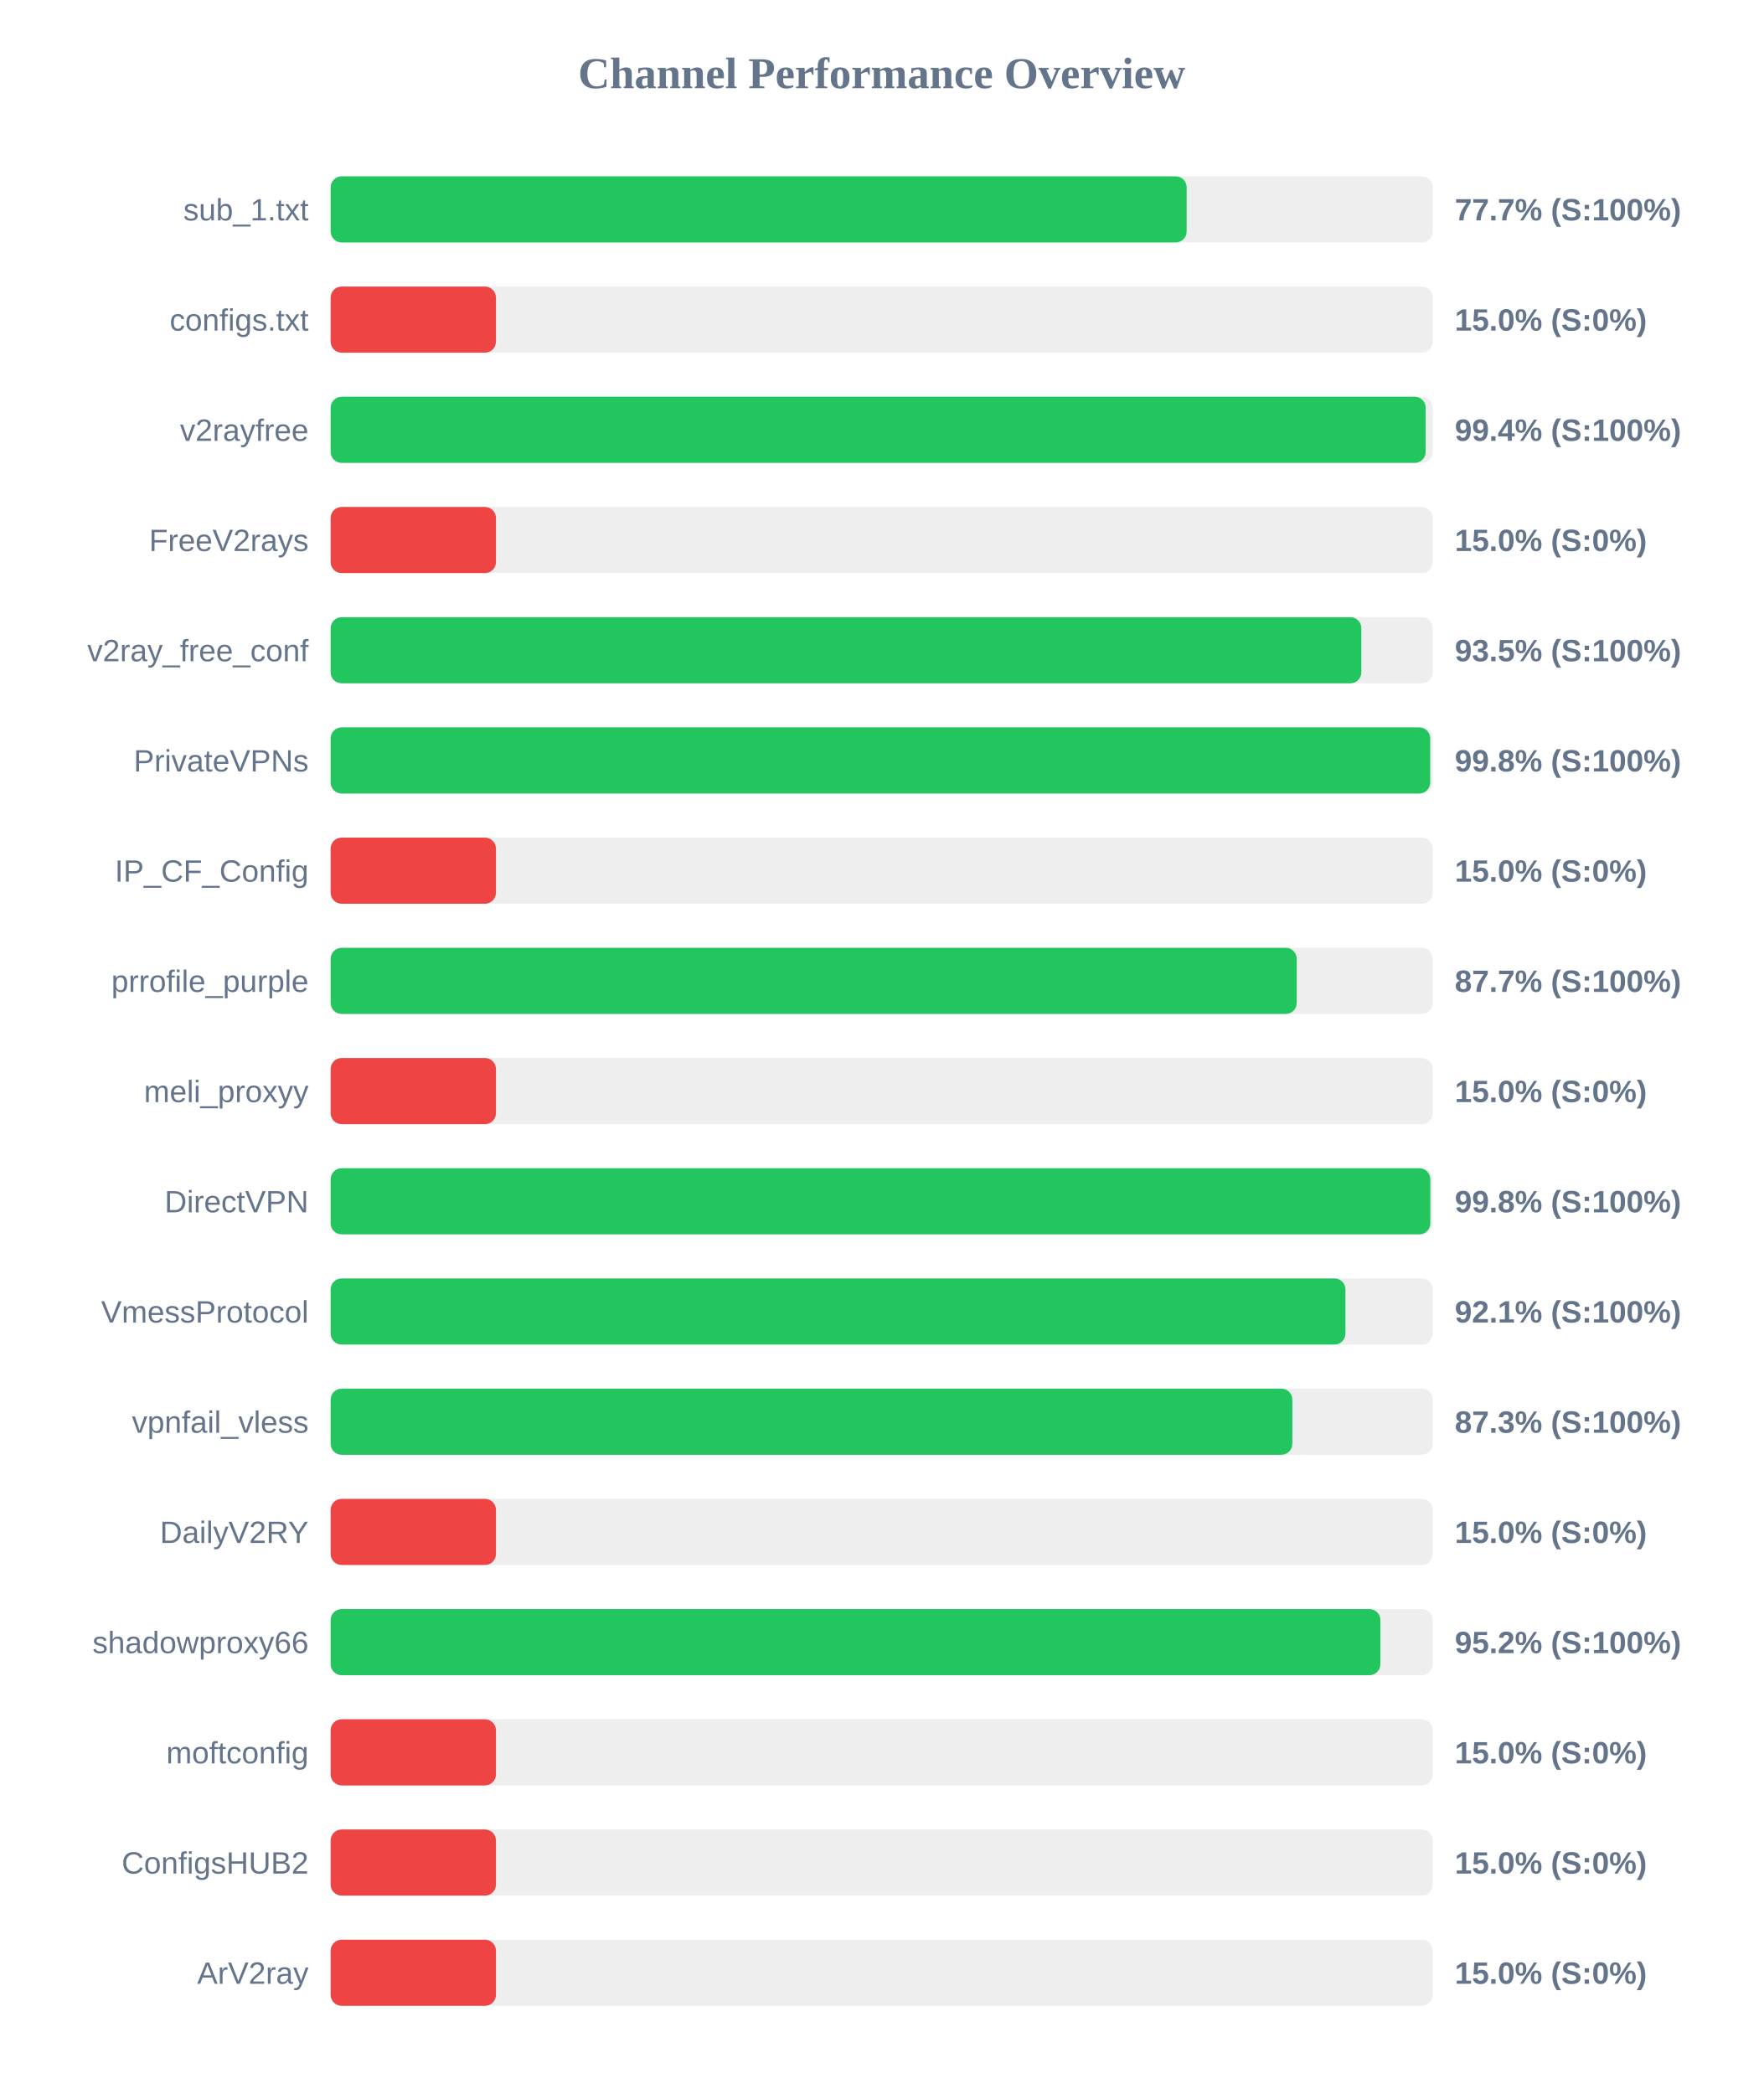
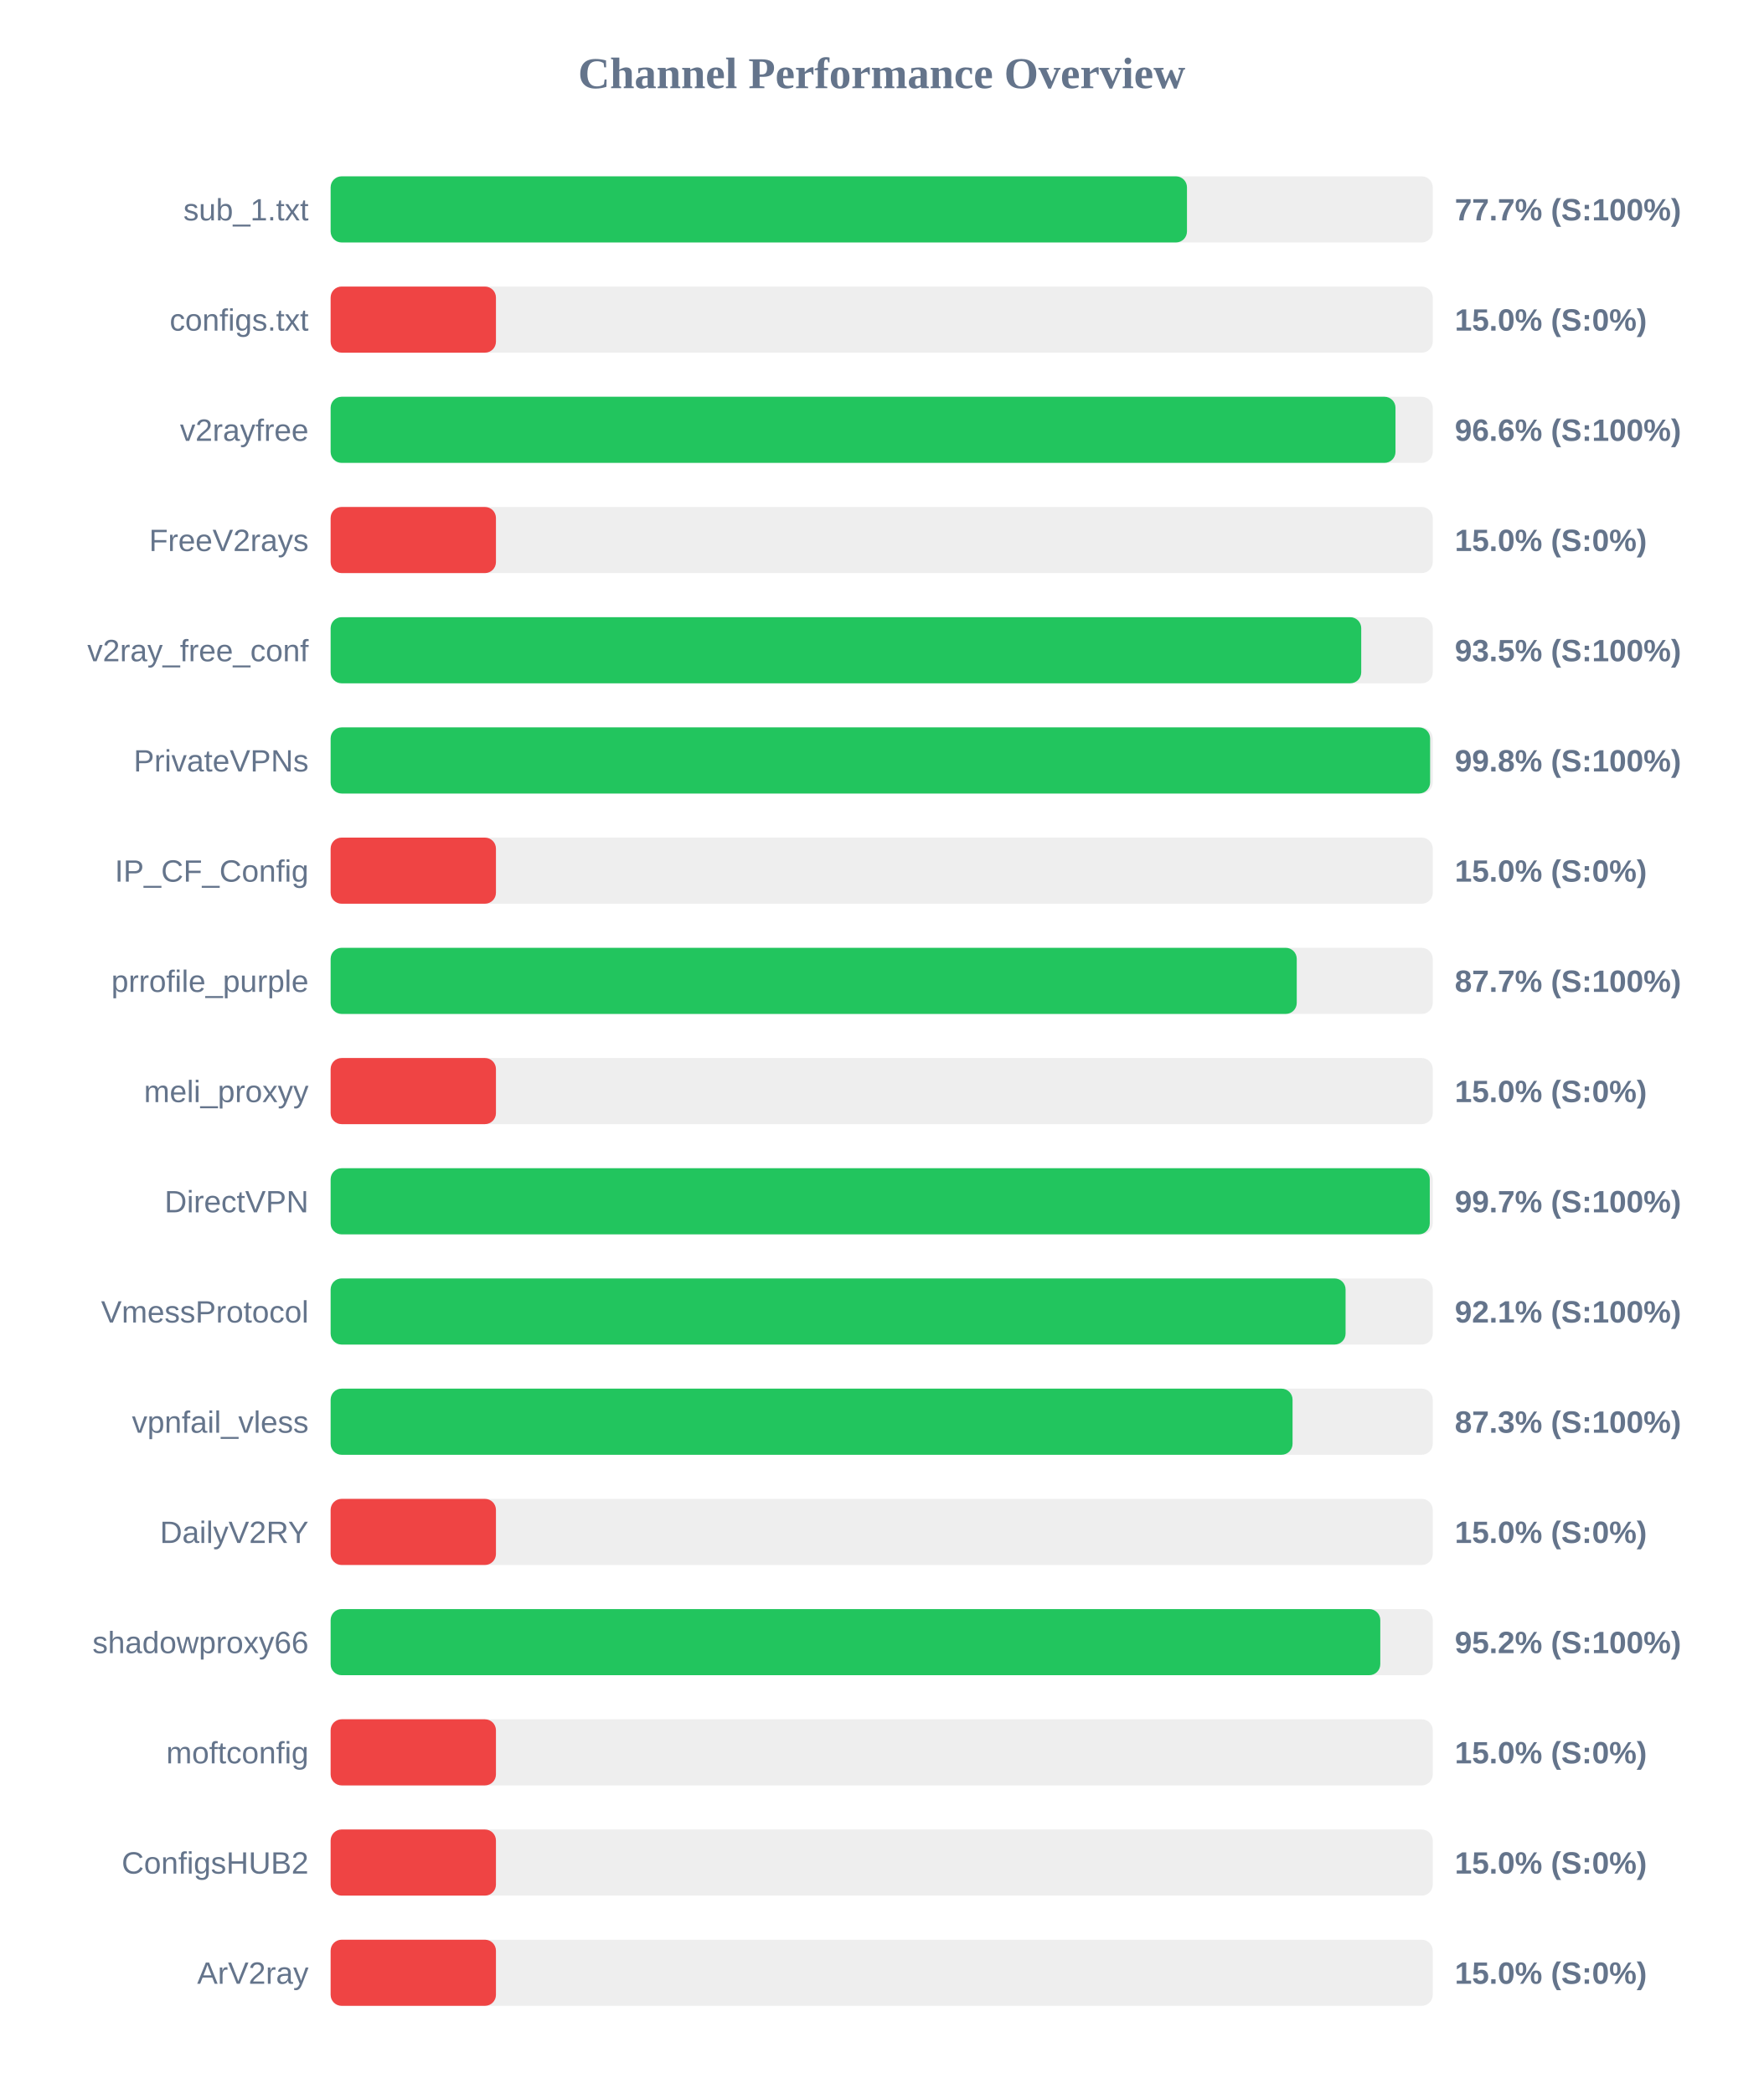
<svg xmlns="http://www.w3.org/2000/svg" width="800" height="950" version="1.1">
  <style>
        .row { font: 14px Arial; fill: #64748b; }
        .score { font: bold 14px Arial; fill: #64748b; }
    </style>
  <text x="400" y="40" text-anchor="middle" font-size="20px" font-weight="bold" fill="#64748b">Channel Performance Overview</text>
  <rect x="150" y="80" width="500" height="30" fill="#eee" rx="5" />
-   <rect x="150" y="80" width="388.35" height="30" fill="#22c55e" rx="5" />
+   <rect x="150" y="80" width="388.5" height="30" fill="#22c55e" rx="5" />
  <text x="140" y="100" text-anchor="end" class="row">sub_1.txt</text>
  <text x="660" y="100" text-anchor="start" class="score">77.7% (S:100%)</text>
  <rect x="150" y="130" width="500" height="30" fill="#eee" rx="5" />
  <rect x="150" y="130" width="75.0" height="30" fill="#ef4444" rx="5" />
  <text x="140" y="150" text-anchor="end" class="row">configs.txt</text>
  <text x="660" y="150" text-anchor="start" class="score">15.0% (S:0%)</text>
  <rect x="150" y="180" width="500" height="30" fill="#eee" rx="5" />
-   <rect x="150" y="180" width="496.8" height="30" fill="#22c55e" rx="5" />
+   <rect x="150" y="180" width="483.1" height="30" fill="#22c55e" rx="5" />
  <text x="140" y="200" text-anchor="end" class="row">v2rayfree</text>
-   <text x="660" y="200" text-anchor="start" class="score">99.4% (S:100%)</text>
+   <text x="660" y="200" text-anchor="start" class="score">96.6% (S:100%)</text>
  <rect x="150" y="230" width="500" height="30" fill="#eee" rx="5" />
  <rect x="150" y="230" width="75.0" height="30" fill="#ef4444" rx="5" />
  <text x="140" y="250" text-anchor="end" class="row">FreeV2rays</text>
  <text x="660" y="250" text-anchor="start" class="score">15.0% (S:0%)</text>
  <rect x="150" y="280" width="500" height="30" fill="#eee" rx="5" />
-   <rect x="150" y="280" width="467.6" height="30" fill="#22c55e" rx="5" />
+   <rect x="150" y="280" width="467.55" height="30" fill="#22c55e" rx="5" />
  <text x="140" y="300" text-anchor="end" class="row">v2ray_free_conf</text>
  <text x="660" y="300" text-anchor="start" class="score">93.5% (S:100%)</text>
  <rect x="150" y="330" width="500" height="30" fill="#eee" rx="5" />
-   <rect x="150" y="330" width="498.85" height="30" fill="#22c55e" rx="5" />
+   <rect x="150" y="330" width="498.8" height="30" fill="#22c55e" rx="5" />
  <text x="140" y="350" text-anchor="end" class="row">PrivateVPNs</text>
  <text x="660" y="350" text-anchor="start" class="score">99.8% (S:100%)</text>
  <rect x="150" y="380" width="500" height="30" fill="#eee" rx="5" />
  <rect x="150" y="380" width="75.0" height="30" fill="#ef4444" rx="5" />
  <text x="140" y="400" text-anchor="end" class="row">IP_CF_Config</text>
  <text x="660" y="400" text-anchor="start" class="score">15.0% (S:0%)</text>
  <rect x="150" y="430" width="500" height="30" fill="#eee" rx="5" />
  <rect x="150" y="430" width="438.3" height="30" fill="#22c55e" rx="5" />
  <text x="140" y="450" text-anchor="end" class="row">prrofile_purple</text>
  <text x="660" y="450" text-anchor="start" class="score">87.7% (S:100%)</text>
  <rect x="150" y="480" width="500" height="30" fill="#eee" rx="5" />
  <rect x="150" y="480" width="75.0" height="30" fill="#ef4444" rx="5" />
  <text x="140" y="500" text-anchor="end" class="row">meli_proxyy</text>
  <text x="660" y="500" text-anchor="start" class="score">15.0% (S:0%)</text>
  <rect x="150" y="530" width="500" height="30" fill="#eee" rx="5" />
-   <rect x="150" y="530" width="498.9" height="30" fill="#22c55e" rx="5" />
+   <rect x="150" y="530" width="498.65" height="30" fill="#22c55e" rx="5" />
  <text x="140" y="550" text-anchor="end" class="row">DirectVPN</text>
-   <text x="660" y="550" text-anchor="start" class="score">99.8% (S:100%)</text>
+   <text x="660" y="550" text-anchor="start" class="score">99.7% (S:100%)</text>
  <rect x="150" y="580" width="500" height="30" fill="#eee" rx="5" />
-   <rect x="150" y="580" width="460.4" height="30" fill="#22c55e" rx="5" />
+   <rect x="150" y="580" width="460.45" height="30" fill="#22c55e" rx="5" />
  <text x="140" y="600" text-anchor="end" class="row">VmessProtocol</text>
  <text x="660" y="600" text-anchor="start" class="score">92.1% (S:100%)</text>
  <rect x="150" y="630" width="500" height="30" fill="#eee" rx="5" />
-   <rect x="150" y="630" width="436.3" height="30" fill="#22c55e" rx="5" />
+   <rect x="150" y="630" width="436.4" height="30" fill="#22c55e" rx="5" />
  <text x="140" y="650" text-anchor="end" class="row">vpnfail_vless</text>
  <text x="660" y="650" text-anchor="start" class="score">87.3% (S:100%)</text>
  <rect x="150" y="680" width="500" height="30" fill="#eee" rx="5" />
  <rect x="150" y="680" width="75.0" height="30" fill="#ef4444" rx="5" />
  <text x="140" y="700" text-anchor="end" class="row">DailyV2RY</text>
  <text x="660" y="700" text-anchor="start" class="score">15.0% (S:0%)</text>
  <rect x="150" y="730" width="500" height="30" fill="#eee" rx="5" />
-   <rect x="150" y="730" width="476.25" height="30" fill="#22c55e" rx="5" />
+   <rect x="150" y="730" width="476.2" height="30" fill="#22c55e" rx="5" />
  <text x="140" y="750" text-anchor="end" class="row">shadowproxy66</text>
  <text x="660" y="750" text-anchor="start" class="score">95.2% (S:100%)</text>
  <rect x="150" y="780" width="500" height="30" fill="#eee" rx="5" />
  <rect x="150" y="780" width="75.0" height="30" fill="#ef4444" rx="5" />
  <text x="140" y="800" text-anchor="end" class="row">moftconfig</text>
  <text x="660" y="800" text-anchor="start" class="score">15.0% (S:0%)</text>
  <rect x="150" y="830" width="500" height="30" fill="#eee" rx="5" />
  <rect x="150" y="830" width="75.0" height="30" fill="#ef4444" rx="5" />
  <text x="140" y="850" text-anchor="end" class="row">ConfigsHUB2</text>
  <text x="660" y="850" text-anchor="start" class="score">15.0% (S:0%)</text>
  <rect x="150" y="880" width="500" height="30" fill="#eee" rx="5" />
  <rect x="150" y="880" width="75.0" height="30" fill="#ef4444" rx="5" />
  <text x="140" y="900" text-anchor="end" class="row">ArV2ray</text>
  <text x="660" y="900" text-anchor="start" class="score">15.0% (S:0%)</text>
</svg>
